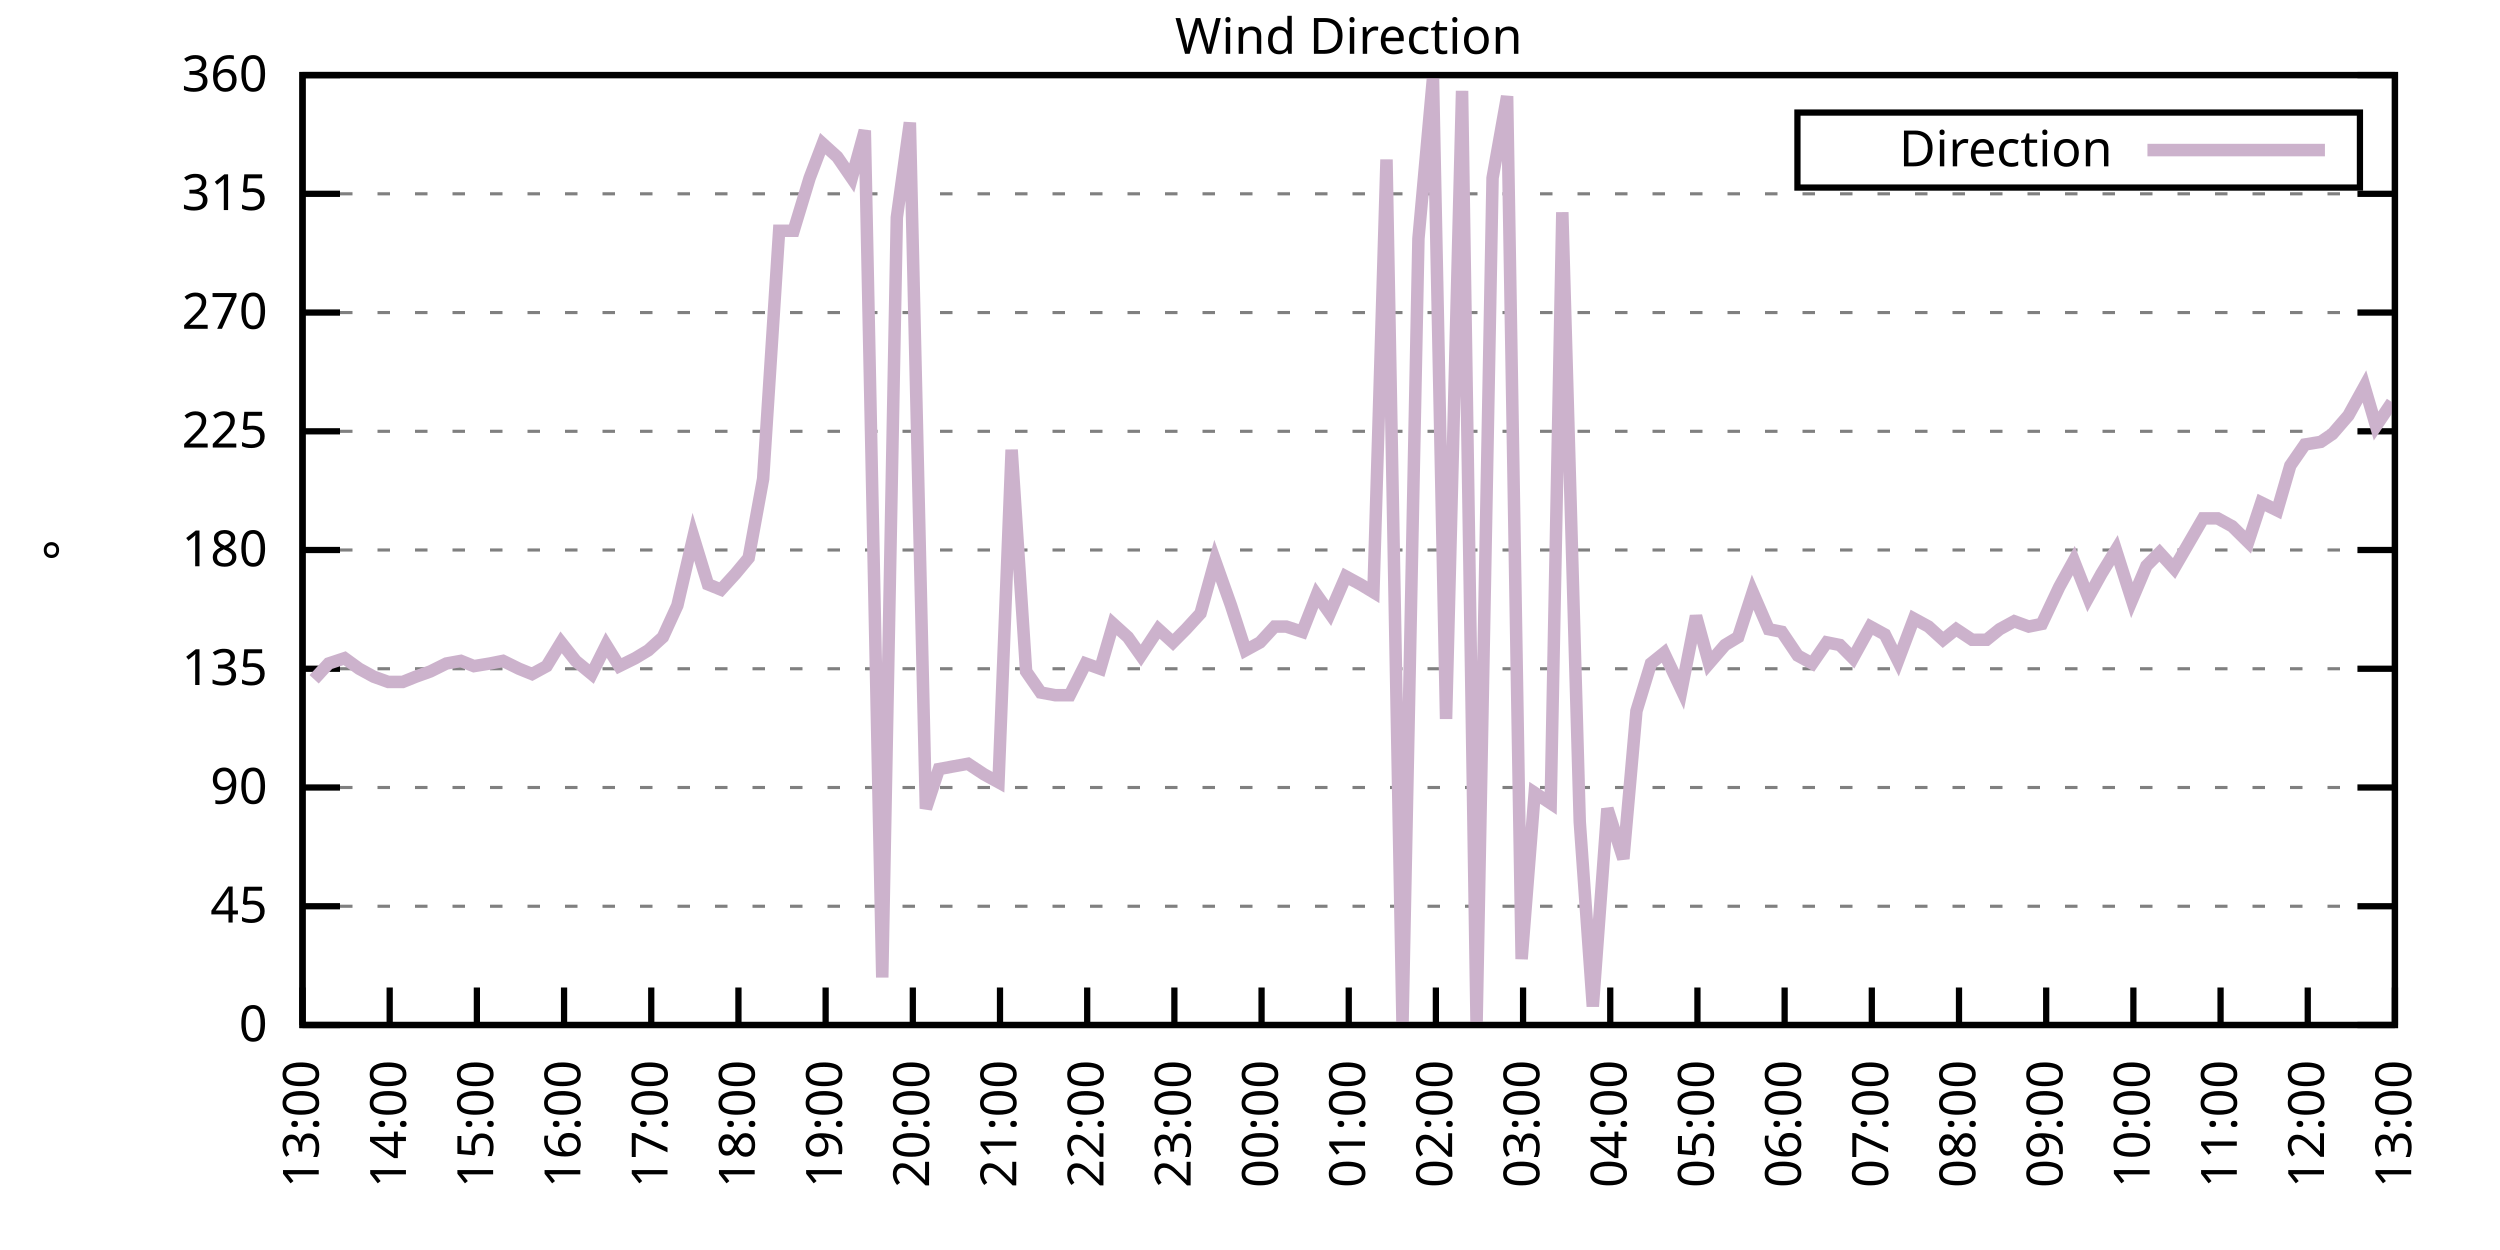
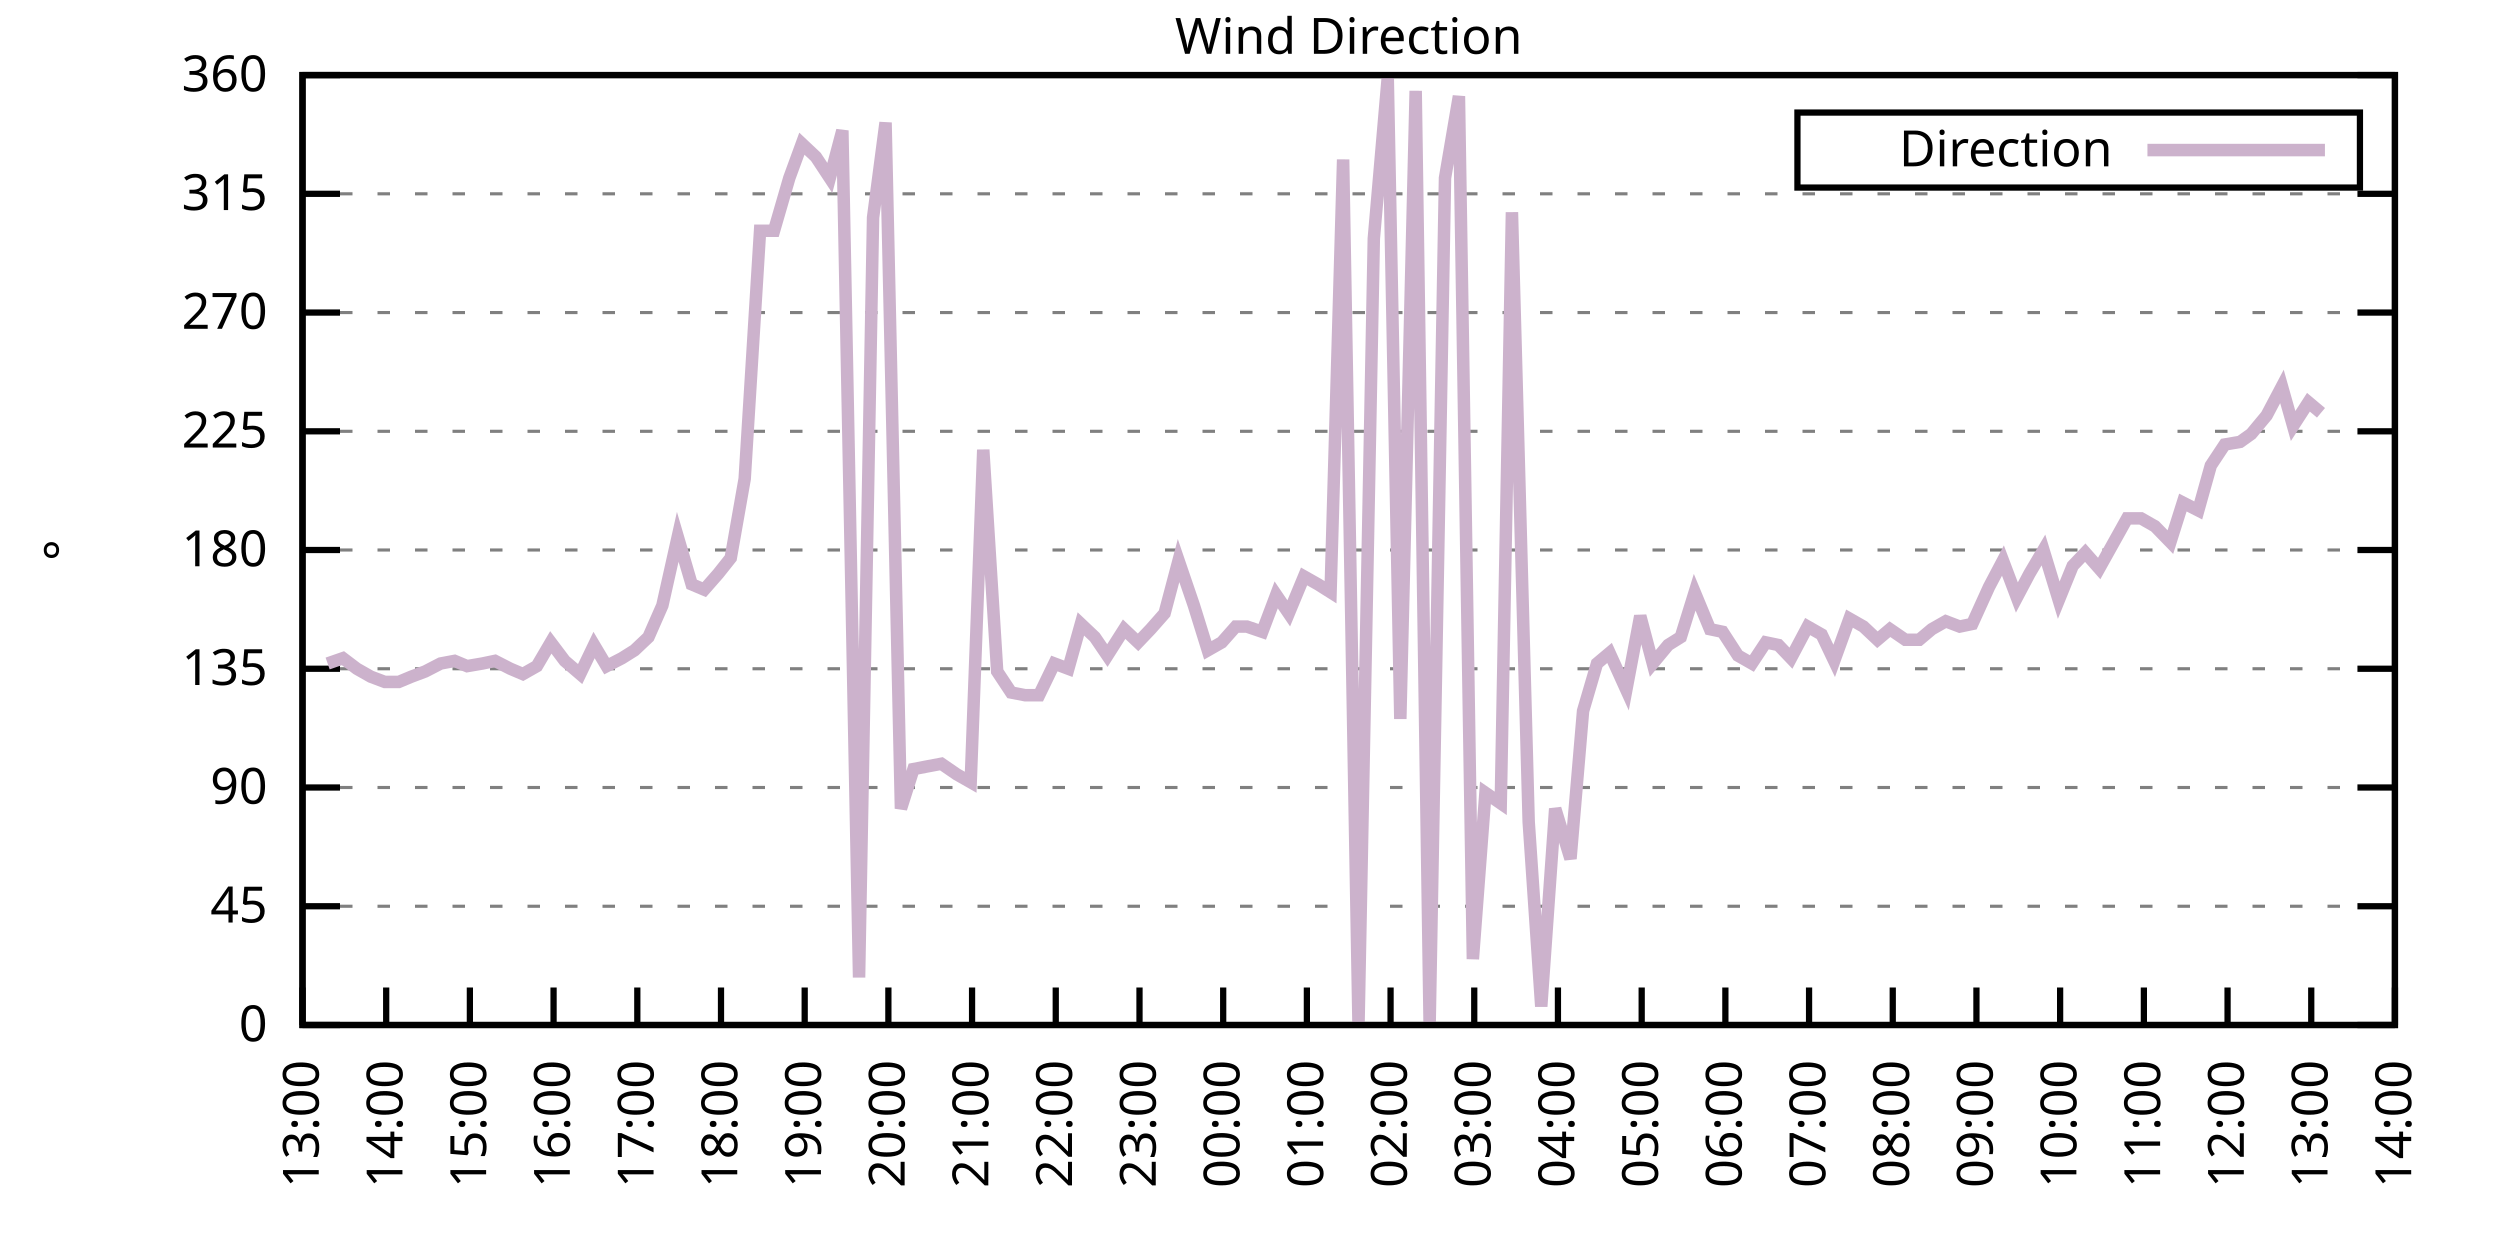
<svg xmlns="http://www.w3.org/2000/svg" xmlns:xlink="http://www.w3.org/1999/xlink" width="400" height="200" viewBox="0 0 400 200">
  <g id="gnuplot_canvas">
    <rect x="0" y="0" width="400" height="200" fill="none" />
    <defs>
      <circle id="gpDot" r="0.5" stroke-width="0.5" stroke="currentColor" />
      <path id="gpPt0" stroke-width="0.333" stroke="currentColor" d="M-1,0 h2 M0,-1 v2" />
      <path id="gpPt1" stroke-width="0.333" stroke="currentColor" d="M-1,-1 L1,1 M1,-1 L-1,1" />
      <path id="gpPt2" stroke-width="0.333" stroke="currentColor" d="M-1,0 L1,0 M0,-1 L0,1 M-1,-1 L1,1 M-1,1 L1,-1" />
      <rect id="gpPt3" stroke-width="0.333" stroke="currentColor" x="-1" y="-1" width="2" height="2" />
      <rect id="gpPt4" stroke-width="0.333" stroke="currentColor" fill="currentColor" x="-1" y="-1" width="2" height="2" />
      <circle id="gpPt5" stroke-width="0.333" stroke="currentColor" cx="0" cy="0" r="1" />
      <use xlink:href="#gpPt5" id="gpPt6" fill="currentColor" stroke="none" />
      <path id="gpPt7" stroke-width="0.333" stroke="currentColor" d="M0,-1.33 L-1.33,0.67 L1.33,0.67 z" />
      <use xlink:href="#gpPt7" id="gpPt8" fill="currentColor" stroke="none" />
      <use xlink:href="#gpPt7" id="gpPt9" stroke="currentColor" transform="rotate(180)" />
      <use xlink:href="#gpPt9" id="gpPt10" fill="currentColor" stroke="none" />
      <use xlink:href="#gpPt3" id="gpPt11" stroke="currentColor" transform="rotate(45)" />
      <use xlink:href="#gpPt11" id="gpPt12" fill="currentColor" stroke="none" />
      <path id="gpPt13" stroke-width="0.333" stroke="currentColor" d="M0,1.330 L1.265,0.411 L0.782,-1.067 L-0.782,-1.076 L-1.265,0.411 z" />
      <use xlink:href="#gpPt13" id="gpPt14" fill="currentColor" stroke="none" />
      <filter id="textbox" filterUnits="objectBoundingBox" x="0" y="0" height="1" width="1">
        <feFlood flood-color="white" flood-opacity="1" result="bgnd" />
        <feComposite in="SourceGraphic" in2="bgnd" operator="atop" />
      </filter>
      <filter id="greybox" filterUnits="objectBoundingBox" x="0" y="0" height="1" width="1">
        <feFlood flood-color="lightgrey" flood-opacity="1" result="grey" />
        <feComposite in="SourceGraphic" in2="grey" operator="atop" />
      </filter>
    </defs>
    <g fill="none" color="white" stroke="currentColor" stroke-width="1.00" stroke-linecap="butt" stroke-linejoin="miter">
</g>
    <g fill="none" color="black" stroke="currentColor" stroke-width="1.00" stroke-linecap="butt" stroke-linejoin="miter">
      <g stroke="none" shape-rendering="crispEdges">
        <polygon fill="rgb(255, 255, 255)" points="48.40,164.00 383.18,164.00 383.18,12.02 48.40,12.02 " />
      </g>
    </g>
    <g fill="none" color="black" stroke="currentColor" stroke-width="1.00" stroke-linecap="butt" stroke-linejoin="miter">
</g>
    <g fill="none" color="black" stroke="black" stroke-width="0.50" stroke-linecap="butt" stroke-linejoin="miter">
</g>
    <g fill="none" color="gray" stroke="currentColor" stroke-width="0.50" stroke-linecap="butt" stroke-linejoin="miter">
      <path stroke="gray" stroke-dasharray="2,4" class="gridline" d="M48.40,164.00 L383.19,164.00  " />
    </g>
    <g fill="none" color="gray" stroke="gray" stroke-width="1.00" stroke-linecap="butt" stroke-linejoin="miter">
</g>
    <g fill="none" color="black" stroke="currentColor" stroke-width="1.00" stroke-linecap="butt" stroke-linejoin="miter">
      <path stroke="black" d="M48.40,164.00 L54.40,164.00 M383.19,164.00 L377.19,164.00  " />
      <g transform="translate(42.80,166.60)" stroke="none" fill="black" font-family="Sans" font-size="8.00" text-anchor="end">
        <text>
          <tspan font-family="Sans"> 0</tspan>
        </text>
      </g>
    </g>
    <g fill="none" color="black" stroke="currentColor" stroke-width="1.00" stroke-linecap="butt" stroke-linejoin="miter">
</g>
    <g fill="none" color="black" stroke="black" stroke-width="0.50" stroke-linecap="butt" stroke-linejoin="miter">
</g>
    <g fill="none" color="gray" stroke="currentColor" stroke-width="0.50" stroke-linecap="butt" stroke-linejoin="miter">
      <path stroke="gray" stroke-dasharray="2,4" class="gridline" d="M48.40,145.00 L383.19,145.00  " />
    </g>
    <g fill="none" color="gray" stroke="gray" stroke-width="1.00" stroke-linecap="butt" stroke-linejoin="miter">
</g>
    <g fill="none" color="black" stroke="currentColor" stroke-width="1.00" stroke-linecap="butt" stroke-linejoin="miter">
      <path stroke="black" d="M48.40,145.00 L54.40,145.00 M383.19,145.00 L377.19,145.00  " />
      <g transform="translate(42.80,147.60)" stroke="none" fill="black" font-family="Sans" font-size="8.00" text-anchor="end">
        <text>
          <tspan font-family="Sans"> 45</tspan>
        </text>
      </g>
    </g>
    <g fill="none" color="black" stroke="currentColor" stroke-width="1.00" stroke-linecap="butt" stroke-linejoin="miter">
</g>
    <g fill="none" color="black" stroke="black" stroke-width="0.50" stroke-linecap="butt" stroke-linejoin="miter">
</g>
    <g fill="none" color="gray" stroke="currentColor" stroke-width="0.50" stroke-linecap="butt" stroke-linejoin="miter">
      <path stroke="gray" stroke-dasharray="2,4" class="gridline" d="M48.40,126.00 L383.19,126.00  " />
    </g>
    <g fill="none" color="gray" stroke="gray" stroke-width="1.00" stroke-linecap="butt" stroke-linejoin="miter">
</g>
    <g fill="none" color="black" stroke="currentColor" stroke-width="1.00" stroke-linecap="butt" stroke-linejoin="miter">
      <path stroke="black" d="M48.40,126.00 L54.40,126.00 M383.19,126.00 L377.19,126.00  " />
      <g transform="translate(42.80,128.60)" stroke="none" fill="black" font-family="Sans" font-size="8.00" text-anchor="end">
        <text>
          <tspan font-family="Sans"> 90</tspan>
        </text>
      </g>
    </g>
    <g fill="none" color="black" stroke="currentColor" stroke-width="1.00" stroke-linecap="butt" stroke-linejoin="miter">
</g>
    <g fill="none" color="black" stroke="black" stroke-width="0.50" stroke-linecap="butt" stroke-linejoin="miter">
</g>
    <g fill="none" color="gray" stroke="currentColor" stroke-width="0.50" stroke-linecap="butt" stroke-linejoin="miter">
      <path stroke="gray" stroke-dasharray="2,4" class="gridline" d="M48.40,107.00 L383.19,107.00  " />
    </g>
    <g fill="none" color="gray" stroke="gray" stroke-width="1.00" stroke-linecap="butt" stroke-linejoin="miter">
</g>
    <g fill="none" color="black" stroke="currentColor" stroke-width="1.00" stroke-linecap="butt" stroke-linejoin="miter">
      <path stroke="black" d="M48.40,107.00 L54.40,107.00 M383.19,107.00 L377.19,107.00  " />
      <g transform="translate(42.80,109.60)" stroke="none" fill="black" font-family="Sans" font-size="8.00" text-anchor="end">
        <text>
          <tspan font-family="Sans"> 135</tspan>
        </text>
      </g>
    </g>
    <g fill="none" color="black" stroke="currentColor" stroke-width="1.00" stroke-linecap="butt" stroke-linejoin="miter">
</g>
    <g fill="none" color="black" stroke="black" stroke-width="0.50" stroke-linecap="butt" stroke-linejoin="miter">
</g>
    <g fill="none" color="gray" stroke="currentColor" stroke-width="0.50" stroke-linecap="butt" stroke-linejoin="miter">
      <path stroke="gray" stroke-dasharray="2,4" class="gridline" d="M48.40,88.00 L383.19,88.00  " />
    </g>
    <g fill="none" color="gray" stroke="gray" stroke-width="1.00" stroke-linecap="butt" stroke-linejoin="miter">
</g>
    <g fill="none" color="black" stroke="currentColor" stroke-width="1.00" stroke-linecap="butt" stroke-linejoin="miter">
      <path stroke="black" d="M48.40,88.00 L54.40,88.00 M383.19,88.00 L377.19,88.00  " />
      <g transform="translate(42.80,90.60)" stroke="none" fill="black" font-family="Sans" font-size="8.00" text-anchor="end">
        <text>
          <tspan font-family="Sans"> 180</tspan>
        </text>
      </g>
    </g>
    <g fill="none" color="black" stroke="currentColor" stroke-width="1.00" stroke-linecap="butt" stroke-linejoin="miter">
</g>
    <g fill="none" color="black" stroke="black" stroke-width="0.50" stroke-linecap="butt" stroke-linejoin="miter">
</g>
    <g fill="none" color="gray" stroke="currentColor" stroke-width="0.50" stroke-linecap="butt" stroke-linejoin="miter">
      <path stroke="gray" stroke-dasharray="2,4" class="gridline" d="M48.40,69.01 L383.19,69.01  " />
    </g>
    <g fill="none" color="gray" stroke="gray" stroke-width="1.00" stroke-linecap="butt" stroke-linejoin="miter">
</g>
    <g fill="none" color="black" stroke="currentColor" stroke-width="1.00" stroke-linecap="butt" stroke-linejoin="miter">
      <path stroke="black" d="M48.40,69.01 L54.40,69.01 M383.19,69.01 L377.19,69.01  " />
      <g transform="translate(42.80,71.61)" stroke="none" fill="black" font-family="Sans" font-size="8.00" text-anchor="end">
        <text>
          <tspan font-family="Sans"> 225</tspan>
        </text>
      </g>
    </g>
    <g fill="none" color="black" stroke="currentColor" stroke-width="1.00" stroke-linecap="butt" stroke-linejoin="miter">
</g>
    <g fill="none" color="black" stroke="black" stroke-width="0.50" stroke-linecap="butt" stroke-linejoin="miter">
</g>
    <g fill="none" color="gray" stroke="currentColor" stroke-width="0.50" stroke-linecap="butt" stroke-linejoin="miter">
      <path stroke="gray" stroke-dasharray="2,4" class="gridline" d="M48.40,50.01 L383.19,50.01  " />
    </g>
    <g fill="none" color="gray" stroke="gray" stroke-width="1.00" stroke-linecap="butt" stroke-linejoin="miter">
</g>
    <g fill="none" color="black" stroke="currentColor" stroke-width="1.00" stroke-linecap="butt" stroke-linejoin="miter">
      <path stroke="black" d="M48.40,50.01 L54.40,50.01 M383.19,50.01 L377.19,50.01  " />
      <g transform="translate(42.80,52.61)" stroke="none" fill="black" font-family="Sans" font-size="8.00" text-anchor="end">
        <text>
          <tspan font-family="Sans"> 270</tspan>
        </text>
      </g>
    </g>
    <g fill="none" color="black" stroke="currentColor" stroke-width="1.00" stroke-linecap="butt" stroke-linejoin="miter">
</g>
    <g fill="none" color="black" stroke="black" stroke-width="0.50" stroke-linecap="butt" stroke-linejoin="miter">
</g>
    <g fill="none" color="gray" stroke="currentColor" stroke-width="0.50" stroke-linecap="butt" stroke-linejoin="miter">
      <path stroke="gray" stroke-dasharray="2,4" class="gridline" d="M48.40,31.01 L383.19,31.01  " />
    </g>
    <g fill="none" color="gray" stroke="gray" stroke-width="1.00" stroke-linecap="butt" stroke-linejoin="miter">
</g>
    <g fill="none" color="black" stroke="currentColor" stroke-width="1.00" stroke-linecap="butt" stroke-linejoin="miter">
      <path stroke="black" d="M48.40,31.01 L54.40,31.01 M383.19,31.01 L377.19,31.01  " />
      <g transform="translate(42.80,33.61)" stroke="none" fill="black" font-family="Sans" font-size="8.00" text-anchor="end">
        <text>
          <tspan font-family="Sans"> 315</tspan>
        </text>
      </g>
    </g>
    <g fill="none" color="black" stroke="currentColor" stroke-width="1.00" stroke-linecap="butt" stroke-linejoin="miter">
</g>
    <g fill="none" color="black" stroke="black" stroke-width="0.50" stroke-linecap="butt" stroke-linejoin="miter">
</g>
    <g fill="none" color="gray" stroke="currentColor" stroke-width="0.50" stroke-linecap="butt" stroke-linejoin="miter">
      <path stroke="gray" stroke-dasharray="2,4" class="gridline" d="M48.40,12.01 L383.19,12.01  " />
    </g>
    <g fill="none" color="gray" stroke="gray" stroke-width="1.00" stroke-linecap="butt" stroke-linejoin="miter">
</g>
    <g fill="none" color="black" stroke="currentColor" stroke-width="1.00" stroke-linecap="butt" stroke-linejoin="miter">
      <path stroke="black" d="M48.40,12.01 L54.40,12.01 M383.19,12.01 L377.19,12.01  " />
      <g transform="translate(42.80,14.61)" stroke="none" fill="black" font-family="Sans" font-size="8.00" text-anchor="end">
        <text>
          <tspan font-family="Sans"> 360</tspan>
        </text>
      </g>
    </g>
    <g fill="none" color="black" stroke="currentColor" stroke-width="1.00" stroke-linecap="butt" stroke-linejoin="miter">
      <path stroke="black" d="M48.40,164.00 L48.40,158.00  " />
      <g transform="translate(51.00,169.60) rotate(270.00)" stroke="none" fill="black" font-family="Sans" font-size="8.00" text-anchor="end">
        <text>
          <tspan font-family="Sans">13:00</tspan>
        </text>
      </g>
    </g>
    <g fill="none" color="black" stroke="currentColor" stroke-width="1.00" stroke-linecap="butt" stroke-linejoin="miter">
-       <path stroke="black" d="M62.35,164.00 L62.35,158.00  " />
-       <g transform="translate(64.95,169.60) rotate(270.00)" stroke="none" fill="black" font-family="Sans" font-size="8.00" text-anchor="end">
+       <path stroke="black" d="M61.79,164.00 L61.79,158.00  " />
+       <g transform="translate(64.39,169.60) rotate(270.00)" stroke="none" fill="black" font-family="Sans" font-size="8.00" text-anchor="end">
        <text>
          <tspan font-family="Sans">14:00</tspan>
        </text>
      </g>
    </g>
    <g fill="none" color="black" stroke="currentColor" stroke-width="1.00" stroke-linecap="butt" stroke-linejoin="miter">
-       <path stroke="black" d="M76.30,164.00 L76.30,158.00  " />
-       <g transform="translate(78.90,169.60) rotate(270.00)" stroke="none" fill="black" font-family="Sans" font-size="8.00" text-anchor="end">
+       <path stroke="black" d="M75.18,164.00 L75.18,158.00  " />
+       <g transform="translate(77.78,169.60) rotate(270.00)" stroke="none" fill="black" font-family="Sans" font-size="8.00" text-anchor="end">
        <text>
          <tspan font-family="Sans">15:00</tspan>
        </text>
      </g>
    </g>
    <g fill="none" color="black" stroke="currentColor" stroke-width="1.00" stroke-linecap="butt" stroke-linejoin="miter">
-       <path stroke="black" d="M90.25,164.00 L90.25,158.00  " />
-       <g transform="translate(92.85,169.60) rotate(270.00)" stroke="none" fill="black" font-family="Sans" font-size="8.00" text-anchor="end">
+       <path stroke="black" d="M88.57,164.00 L88.57,158.00  " />
+       <g transform="translate(91.17,169.60) rotate(270.00)" stroke="none" fill="black" font-family="Sans" font-size="8.00" text-anchor="end">
        <text>
          <tspan font-family="Sans">16:00</tspan>
        </text>
      </g>
    </g>
    <g fill="none" color="black" stroke="currentColor" stroke-width="1.00" stroke-linecap="butt" stroke-linejoin="miter">
-       <path stroke="black" d="M104.20,164.00 L104.20,158.00  " />
-       <g transform="translate(106.80,169.60) rotate(270.00)" stroke="none" fill="black" font-family="Sans" font-size="8.00" text-anchor="end">
+       <path stroke="black" d="M101.97,164.00 L101.97,158.00  " />
+       <g transform="translate(104.57,169.60) rotate(270.00)" stroke="none" fill="black" font-family="Sans" font-size="8.00" text-anchor="end">
        <text>
          <tspan font-family="Sans">17:00</tspan>
        </text>
      </g>
    </g>
    <g fill="none" color="black" stroke="currentColor" stroke-width="1.00" stroke-linecap="butt" stroke-linejoin="miter">
-       <path stroke="black" d="M118.15,164.00 L118.15,158.00  " />
-       <g transform="translate(120.75,169.60) rotate(270.00)" stroke="none" fill="black" font-family="Sans" font-size="8.00" text-anchor="end">
+       <path stroke="black" d="M115.36,164.00 L115.36,158.00  " />
+       <g transform="translate(117.96,169.60) rotate(270.00)" stroke="none" fill="black" font-family="Sans" font-size="8.00" text-anchor="end">
        <text>
          <tspan font-family="Sans">18:00</tspan>
        </text>
      </g>
    </g>
    <g fill="none" color="black" stroke="currentColor" stroke-width="1.00" stroke-linecap="butt" stroke-linejoin="miter">
-       <path stroke="black" d="M132.10,164.00 L132.10,158.00  " />
-       <g transform="translate(134.70,169.60) rotate(270.00)" stroke="none" fill="black" font-family="Sans" font-size="8.00" text-anchor="end">
+       <path stroke="black" d="M128.75,164.00 L128.75,158.00  " />
+       <g transform="translate(131.35,169.60) rotate(270.00)" stroke="none" fill="black" font-family="Sans" font-size="8.00" text-anchor="end">
        <text>
          <tspan font-family="Sans">19:00</tspan>
        </text>
      </g>
    </g>
    <g fill="none" color="black" stroke="currentColor" stroke-width="1.00" stroke-linecap="butt" stroke-linejoin="miter">
-       <path stroke="black" d="M146.05,164.00 L146.05,158.00  " />
-       <g transform="translate(148.65,169.60) rotate(270.00)" stroke="none" fill="black" font-family="Sans" font-size="8.00" text-anchor="end">
+       <path stroke="black" d="M142.14,164.00 L142.14,158.00  " />
+       <g transform="translate(144.74,169.60) rotate(270.00)" stroke="none" fill="black" font-family="Sans" font-size="8.00" text-anchor="end">
        <text>
          <tspan font-family="Sans">20:00</tspan>
        </text>
      </g>
    </g>
    <g fill="none" color="black" stroke="currentColor" stroke-width="1.00" stroke-linecap="butt" stroke-linejoin="miter">
-       <path stroke="black" d="M160.00,164.00 L160.00,158.00  " />
-       <g transform="translate(162.60,169.60) rotate(270.00)" stroke="none" fill="black" font-family="Sans" font-size="8.00" text-anchor="end">
+       <path stroke="black" d="M155.53,164.00 L155.53,158.00  " />
+       <g transform="translate(158.13,169.60) rotate(270.00)" stroke="none" fill="black" font-family="Sans" font-size="8.00" text-anchor="end">
        <text>
          <tspan font-family="Sans">21:00</tspan>
        </text>
      </g>
    </g>
    <g fill="none" color="black" stroke="currentColor" stroke-width="1.00" stroke-linecap="butt" stroke-linejoin="miter">
-       <path stroke="black" d="M173.95,164.00 L173.95,158.00  " />
-       <g transform="translate(176.55,169.60) rotate(270.00)" stroke="none" fill="black" font-family="Sans" font-size="8.00" text-anchor="end">
+       <path stroke="black" d="M168.92,164.00 L168.92,158.00  " />
+       <g transform="translate(171.52,169.60) rotate(270.00)" stroke="none" fill="black" font-family="Sans" font-size="8.00" text-anchor="end">
        <text>
          <tspan font-family="Sans">22:00</tspan>
        </text>
      </g>
    </g>
    <g fill="none" color="black" stroke="currentColor" stroke-width="1.00" stroke-linecap="butt" stroke-linejoin="miter">
-       <path stroke="black" d="M187.90,164.00 L187.90,158.00  " />
-       <g transform="translate(190.50,169.60) rotate(270.00)" stroke="none" fill="black" font-family="Sans" font-size="8.00" text-anchor="end">
+       <path stroke="black" d="M182.32,164.00 L182.32,158.00  " />
+       <g transform="translate(184.92,169.60) rotate(270.00)" stroke="none" fill="black" font-family="Sans" font-size="8.00" text-anchor="end">
        <text>
          <tspan font-family="Sans">23:00</tspan>
        </text>
      </g>
    </g>
    <g fill="none" color="black" stroke="currentColor" stroke-width="1.00" stroke-linecap="butt" stroke-linejoin="miter">
-       <path stroke="black" d="M201.85,164.00 L201.85,158.00  " />
-       <g transform="translate(204.45,169.60) rotate(270.00)" stroke="none" fill="black" font-family="Sans" font-size="8.00" text-anchor="end">
+       <path stroke="black" d="M195.71,164.00 L195.71,158.00  " />
+       <g transform="translate(198.31,169.60) rotate(270.00)" stroke="none" fill="black" font-family="Sans" font-size="8.00" text-anchor="end">
        <text>
          <tspan font-family="Sans">00:00</tspan>
        </text>
      </g>
    </g>
    <g fill="none" color="black" stroke="currentColor" stroke-width="1.00" stroke-linecap="butt" stroke-linejoin="miter">
-       <path stroke="black" d="M215.80,164.00 L215.80,158.00  " />
-       <g transform="translate(218.40,169.60) rotate(270.00)" stroke="none" fill="black" font-family="Sans" font-size="8.00" text-anchor="end">
+       <path stroke="black" d="M209.10,164.00 L209.10,158.00  " />
+       <g transform="translate(211.70,169.60) rotate(270.00)" stroke="none" fill="black" font-family="Sans" font-size="8.00" text-anchor="end">
        <text>
          <tspan font-family="Sans">01:00</tspan>
        </text>
      </g>
    </g>
    <g fill="none" color="black" stroke="currentColor" stroke-width="1.00" stroke-linecap="butt" stroke-linejoin="miter">
-       <path stroke="black" d="M229.74,164.00 L229.74,158.00  " />
-       <g transform="translate(232.34,169.60) rotate(270.00)" stroke="none" fill="black" font-family="Sans" font-size="8.00" text-anchor="end">
+       <path stroke="black" d="M222.49,164.00 L222.49,158.00  " />
+       <g transform="translate(225.09,169.60) rotate(270.00)" stroke="none" fill="black" font-family="Sans" font-size="8.00" text-anchor="end">
        <text>
          <tspan font-family="Sans">02:00</tspan>
        </text>
      </g>
    </g>
    <g fill="none" color="black" stroke="currentColor" stroke-width="1.00" stroke-linecap="butt" stroke-linejoin="miter">
-       <path stroke="black" d="M243.69,164.00 L243.69,158.00  " />
-       <g transform="translate(246.29,169.60) rotate(270.00)" stroke="none" fill="black" font-family="Sans" font-size="8.00" text-anchor="end">
+       <path stroke="black" d="M235.88,164.00 L235.88,158.00  " />
+       <g transform="translate(238.48,169.60) rotate(270.00)" stroke="none" fill="black" font-family="Sans" font-size="8.00" text-anchor="end">
        <text>
          <tspan font-family="Sans">03:00</tspan>
        </text>
      </g>
    </g>
    <g fill="none" color="black" stroke="currentColor" stroke-width="1.00" stroke-linecap="butt" stroke-linejoin="miter">
-       <path stroke="black" d="M257.64,164.00 L257.64,158.00  " />
-       <g transform="translate(260.24,169.60) rotate(270.00)" stroke="none" fill="black" font-family="Sans" font-size="8.00" text-anchor="end">
+       <path stroke="black" d="M249.27,164.00 L249.27,158.00  " />
+       <g transform="translate(251.87,169.60) rotate(270.00)" stroke="none" fill="black" font-family="Sans" font-size="8.00" text-anchor="end">
        <text>
          <tspan font-family="Sans">04:00</tspan>
        </text>
      </g>
    </g>
    <g fill="none" color="black" stroke="currentColor" stroke-width="1.00" stroke-linecap="butt" stroke-linejoin="miter">
-       <path stroke="black" d="M271.59,164.00 L271.59,158.00  " />
-       <g transform="translate(274.19,169.60) rotate(270.00)" stroke="none" fill="black" font-family="Sans" font-size="8.00" text-anchor="end">
+       <path stroke="black" d="M262.67,164.00 L262.67,158.00  " />
+       <g transform="translate(265.27,169.60) rotate(270.00)" stroke="none" fill="black" font-family="Sans" font-size="8.00" text-anchor="end">
        <text>
          <tspan font-family="Sans">05:00</tspan>
        </text>
      </g>
    </g>
    <g fill="none" color="black" stroke="currentColor" stroke-width="1.00" stroke-linecap="butt" stroke-linejoin="miter">
-       <path stroke="black" d="M285.54,164.00 L285.54,158.00  " />
-       <g transform="translate(288.14,169.60) rotate(270.00)" stroke="none" fill="black" font-family="Sans" font-size="8.00" text-anchor="end">
+       <path stroke="black" d="M276.06,164.00 L276.06,158.00  " />
+       <g transform="translate(278.66,169.60) rotate(270.00)" stroke="none" fill="black" font-family="Sans" font-size="8.00" text-anchor="end">
        <text>
          <tspan font-family="Sans">06:00</tspan>
        </text>
      </g>
    </g>
    <g fill="none" color="black" stroke="currentColor" stroke-width="1.00" stroke-linecap="butt" stroke-linejoin="miter">
-       <path stroke="black" d="M299.49,164.00 L299.49,158.00  " />
-       <g transform="translate(302.09,169.60) rotate(270.00)" stroke="none" fill="black" font-family="Sans" font-size="8.00" text-anchor="end">
+       <path stroke="black" d="M289.45,164.00 L289.45,158.00  " />
+       <g transform="translate(292.05,169.60) rotate(270.00)" stroke="none" fill="black" font-family="Sans" font-size="8.00" text-anchor="end">
        <text>
          <tspan font-family="Sans">07:00</tspan>
        </text>
      </g>
    </g>
    <g fill="none" color="black" stroke="currentColor" stroke-width="1.00" stroke-linecap="butt" stroke-linejoin="miter">
-       <path stroke="black" d="M313.44,164.00 L313.44,158.00  " />
-       <g transform="translate(316.04,169.60) rotate(270.00)" stroke="none" fill="black" font-family="Sans" font-size="8.00" text-anchor="end">
+       <path stroke="black" d="M302.84,164.00 L302.84,158.00  " />
+       <g transform="translate(305.44,169.60) rotate(270.00)" stroke="none" fill="black" font-family="Sans" font-size="8.00" text-anchor="end">
        <text>
          <tspan font-family="Sans">08:00</tspan>
        </text>
      </g>
    </g>
    <g fill="none" color="black" stroke="currentColor" stroke-width="1.00" stroke-linecap="butt" stroke-linejoin="miter">
-       <path stroke="black" d="M327.39,164.00 L327.39,158.00  " />
-       <g transform="translate(329.99,169.60) rotate(270.00)" stroke="none" fill="black" font-family="Sans" font-size="8.00" text-anchor="end">
+       <path stroke="black" d="M316.23,164.00 L316.23,158.00  " />
+       <g transform="translate(318.83,169.60) rotate(270.00)" stroke="none" fill="black" font-family="Sans" font-size="8.00" text-anchor="end">
        <text>
          <tspan font-family="Sans">09:00</tspan>
        </text>
      </g>
    </g>
    <g fill="none" color="black" stroke="currentColor" stroke-width="1.00" stroke-linecap="butt" stroke-linejoin="miter">
-       <path stroke="black" d="M341.34,164.00 L341.34,158.00  " />
-       <g transform="translate(343.94,169.60) rotate(270.00)" stroke="none" fill="black" font-family="Sans" font-size="8.00" text-anchor="end">
+       <path stroke="black" d="M329.62,164.00 L329.62,158.00  " />
+       <g transform="translate(332.22,169.60) rotate(270.00)" stroke="none" fill="black" font-family="Sans" font-size="8.00" text-anchor="end">
        <text>
          <tspan font-family="Sans">10:00</tspan>
        </text>
      </g>
    </g>
    <g fill="none" color="black" stroke="currentColor" stroke-width="1.00" stroke-linecap="butt" stroke-linejoin="miter">
-       <path stroke="black" d="M355.29,164.00 L355.29,158.00  " />
-       <g transform="translate(357.89,169.60) rotate(270.00)" stroke="none" fill="black" font-family="Sans" font-size="8.00" text-anchor="end">
+       <path stroke="black" d="M343.02,164.00 L343.02,158.00  " />
+       <g transform="translate(345.62,169.60) rotate(270.00)" stroke="none" fill="black" font-family="Sans" font-size="8.00" text-anchor="end">
        <text>
          <tspan font-family="Sans">11:00</tspan>
        </text>
      </g>
    </g>
    <g fill="none" color="black" stroke="currentColor" stroke-width="1.00" stroke-linecap="butt" stroke-linejoin="miter">
-       <path stroke="black" d="M369.24,164.00 L369.24,158.00  " />
-       <g transform="translate(371.84,169.60) rotate(270.00)" stroke="none" fill="black" font-family="Sans" font-size="8.00" text-anchor="end">
+       <path stroke="black" d="M356.41,164.00 L356.41,158.00  " />
+       <g transform="translate(359.01,169.60) rotate(270.00)" stroke="none" fill="black" font-family="Sans" font-size="8.00" text-anchor="end">
        <text>
          <tspan font-family="Sans">12:00</tspan>
+         </text>
+       </g>
+     </g>
+     <g fill="none" color="black" stroke="currentColor" stroke-width="1.00" stroke-linecap="butt" stroke-linejoin="miter">
+       <path stroke="black" d="M369.80,164.00 L369.80,158.00  " />
+       <g transform="translate(372.40,169.60) rotate(270.00)" stroke="none" fill="black" font-family="Sans" font-size="8.00" text-anchor="end">
+         <text>
+           <tspan font-family="Sans">13:00</tspan>
        </text>
      </g>
    </g>
    <g fill="none" color="black" stroke="currentColor" stroke-width="1.00" stroke-linecap="butt" stroke-linejoin="miter">
      <path stroke="black" d="M383.19,164.00 L383.19,158.00  " />
      <g transform="translate(385.79,169.60) rotate(270.00)" stroke="none" fill="black" font-family="Sans" font-size="8.00" text-anchor="end">
        <text>
-           <tspan font-family="Sans">13:00</tspan>
+           <tspan font-family="Sans">14:00</tspan>
        </text>
      </g>
    </g>
    <g fill="none" color="black" stroke="currentColor" stroke-width="1.00" stroke-linecap="butt" stroke-linejoin="miter">
</g>
    <g fill="none" color="black" stroke="currentColor" stroke-width="1.00" stroke-linecap="butt" stroke-linejoin="miter">
      <path stroke="black" d="M48.40,12.01 L48.40,164.00 L383.19,164.00 L383.19,12.01 L48.40,12.01 Z  " />
    </g>
    <g fill="none" color="black" stroke="currentColor" stroke-width="1.00" stroke-linecap="butt" stroke-linejoin="miter">
</g>
    <g fill="none" color="black" stroke="currentColor" stroke-width="1.00" stroke-linecap="butt" stroke-linejoin="miter">
      <path stroke="black" d="M287.59,30.01 L287.59,18.01 L377.59,18.01 L377.59,30.01 L287.59,30.01 Z  " />
    </g>
    <g id="Wind_direction_plot_1">
      <g fill="none" color="white" stroke="black" stroke-width="2.00" stroke-linecap="butt" stroke-linejoin="miter">
</g>
      <g fill="none" color="black" stroke="currentColor" stroke-width="2.00" stroke-linecap="butt" stroke-linejoin="miter">
        <g transform="translate(337.99,26.61)" stroke="none" fill="black" font-family="Sans" font-size="8.00" text-anchor="end">
          <text>
            <tspan font-family="Sans">Direction</tspan>
          </text>
        </g>
      </g>
      <g fill="none" color="black" stroke="currentColor" stroke-width="2.00" stroke-linecap="butt" stroke-linejoin="miter">
-         <path stroke="rgb(204, 178, 204)" d="M343.59,24.01 L371.99,24.01 M50.26,108.69 L52.58,106.16 L55.14,105.31 L57.47,107.00 L59.79,108.27 L62.12,109.11   L64.44,109.11 L66.53,108.27 L68.86,107.43 L71.42,106.16 L73.74,105.74 L75.83,106.58 L78.39,106.16 L80.48,105.74   L83.04,107.00 L85.13,107.85 L87.46,106.58 L89.78,102.78 L92.11,105.74 L94.67,107.85 L96.99,103.20 L99.08,106.58   L101.64,105.31 L103.73,104.05 L106.06,101.94 L108.38,96.87 L110.94,85.89 L113.27,93.49 L115.36,94.34 L117.68,91.80   L119.78,89.27 L122.10,76.61 L124.66,36.92 L126.98,36.92 L129.54,28.48 L131.63,22.99 L133.96,25.10 L136.28,28.48   L138.37,20.88 L141.16,156.40 L143.49,34.81 L145.58,19.61 L148.14,129.38 L150.23,123.05 L152.56,122.62 L154.88,122.20   L157.44,123.89 L159.76,125.16 L161.86,71.96 L164.18,107.43 L166.51,110.80 L168.83,111.23 L171.16,111.23 L173.71,106.16   L176.04,107.00 L178.13,99.83 L180.46,101.94 L182.55,104.89 L185.34,100.67 L187.66,102.78 L189.76,100.67 L192.08,98.14   L194.41,89.69 L196.96,96.87 L199.29,104.05 L201.61,102.78 L203.94,100.25 L205.80,100.25 L208.36,101.09 L210.68,95.18   L212.77,98.14 L215.33,92.23 L217.65,93.49 L219.75,94.76 L221.84,25.52 L224.40,164.00 L226.95,38.19 L229.28,12.43   L231.37,115.03 L233.93,14.54 L236.25,164.00 L238.81,28.48 L241.14,15.39 L243.46,153.45 L245.55,126.85 L248.11,128.54   L249.97,33.96 L252.76,131.49 L254.85,161.04 L257.18,129.38 L259.74,137.40 L261.83,113.76 L264.15,106.16 L266.25,104.47   L269.04,110.38 L271.36,98.56 L273.45,106.16 L276.01,103.20 L278.10,101.94 L280.43,94.76 L282.99,100.67 L285.08,101.09   L287.64,104.89 L289.96,106.16 L292.29,102.78 L294.38,103.20 L296.47,105.31 L299.26,100.25 L301.58,101.52 L303.68,105.74   L306.23,98.98 L308.56,100.25 L310.88,102.36 L312.98,100.67 L315.53,102.36 L317.86,102.36 L319.95,100.67 L322.28,99.40   L324.60,100.25 L326.69,99.83 L329.48,93.92 L331.81,89.69 L334.13,95.60 L336.23,91.80 L338.55,88.00 L341.11,96.03   L343.43,90.54 L345.53,88.43 L347.85,90.96 L352.50,82.94 L354.83,82.94 L357.15,84.21 L359.71,86.74 L361.80,80.41   L364.36,81.67 L366.45,74.49 L368.78,71.12 L371.33,70.70 L373.19,69.43 L375.75,66.47 L378.31,61.83 L380.17,68.16   L382.73,64.36  " />
+         <path stroke="rgb(204, 178, 204)" d="M343.59,24.01 L371.99,24.01 M52.42,106.16 L54.87,105.31 L57.10,107.00 L59.34,108.27 L61.57,109.11 L63.80,109.11   L65.81,108.27 L68.04,107.43 L70.50,106.16 L72.73,105.74 L74.74,106.58 L77.19,106.16 L79.20,105.74 L81.66,107.00   L83.66,107.85 L85.90,106.58 L88.13,102.78 L90.36,105.74 L92.82,107.85 L95.05,103.20 L97.06,106.58 L99.51,105.31   L101.52,104.05 L103.75,101.94 L105.98,96.87 L108.44,85.89 L110.67,93.49 L112.68,94.34 L114.91,91.80 L116.92,89.27   L119.15,76.61 L121.61,36.92 L123.84,36.92 L126.29,28.48 L128.30,22.99 L130.54,25.10 L132.77,28.48 L134.78,20.88   L137.45,156.40 L139.69,34.81 L141.69,19.61 L144.15,129.38 L146.16,123.05 L148.39,122.62 L150.62,122.20 L153.08,123.89   L155.31,125.16 L157.32,71.96 L159.55,107.43 L161.78,110.80 L164.01,111.23 L166.25,111.23 L168.70,106.16 L170.93,107.00   L172.94,99.83 L175.17,101.94 L177.18,104.89 L179.86,100.67 L182.09,102.78 L184.10,100.67 L186.33,98.14 L188.57,89.69   L191.02,96.87 L193.25,104.05 L195.48,102.78 L197.72,100.25 L199.50,100.25 L201.96,101.09 L204.19,95.18 L206.20,98.14   L208.65,92.23 L210.88,93.49 L212.89,94.76 L214.90,25.52 L217.36,164.00 L219.81,38.19 L222.04,12.43 L224.05,115.03   L226.51,14.54 L228.74,164.00 L231.20,28.48 L233.43,15.39 L235.66,153.45 L237.67,126.85 L240.12,128.54 L241.91,33.96   L244.59,131.49 L246.60,161.04 L248.83,129.38 L251.28,137.40 L253.29,113.76 L255.52,106.16 L257.53,104.47 L260.21,110.38   L262.44,98.56 L264.45,106.16 L266.91,103.20 L268.92,101.94 L271.15,94.76 L273.60,100.67 L275.61,101.09 L278.07,104.89   L280.30,106.16 L282.53,102.78 L284.54,103.20 L286.55,105.31 L289.23,100.25 L291.46,101.52 L293.47,105.74 L295.92,98.98   L298.15,100.25 L300.39,102.36 L302.39,100.67 L304.85,102.36 L307.08,102.36 L309.09,100.67 L311.32,99.40 L313.55,100.25   L315.56,99.83 L318.24,93.92 L320.47,89.69 L322.70,95.60 L324.71,91.80 L326.95,88.00 L329.40,96.03 L331.63,90.54   L333.64,88.43 L335.87,90.96 L340.34,82.94 L342.57,82.94 L344.80,84.21 L347.26,86.74 L349.26,80.41 L351.72,81.67   L353.73,74.49 L355.96,71.12 L358.42,70.70 L360.20,69.43 L362.66,66.47 L365.11,61.83 L366.90,68.16 L369.35,64.36   L371.36,66.05  " />
      </g>
    </g>
    <g fill="none" color="black" stroke="currentColor" stroke-width="2.00" stroke-linecap="butt" stroke-linejoin="miter">
</g>
    <g fill="none" color="black" stroke="black" stroke-width="1.00" stroke-linecap="butt" stroke-linejoin="miter">
</g>
    <g fill="none" color="black" stroke="currentColor" stroke-width="1.00" stroke-linecap="butt" stroke-linejoin="miter">
      <path stroke="black" d="M48.40,12.01 L48.40,164.00 L383.19,164.00 L383.19,12.01 L48.40,12.01 Z  " />
      <g transform="translate(12.80,88.01) rotate(270.00)" stroke="none" fill="black" font-family="Sans" font-size="8.00" text-anchor="middle">
        <text>
          <tspan font-family="Sans">°</tspan>
        </text>
      </g>
    </g>
    <g fill="none" color="black" stroke="currentColor" stroke-width="1.00" stroke-linecap="butt" stroke-linejoin="miter">
</g>
    <g fill="none" color="black" stroke="currentColor" stroke-width="1.00" stroke-linecap="butt" stroke-linejoin="miter">
      <g transform="translate(215.79,8.61)" stroke="none" fill="black" font-family="Sans" font-size="8.00" text-anchor="middle">
        <text>
          <tspan font-family="Sans">Wind Direction</tspan>
        </text>
      </g>
    </g>
    <g fill="none" color="black" stroke="currentColor" stroke-width="1.00" stroke-linecap="butt" stroke-linejoin="miter">
</g>
  </g>
</svg>
